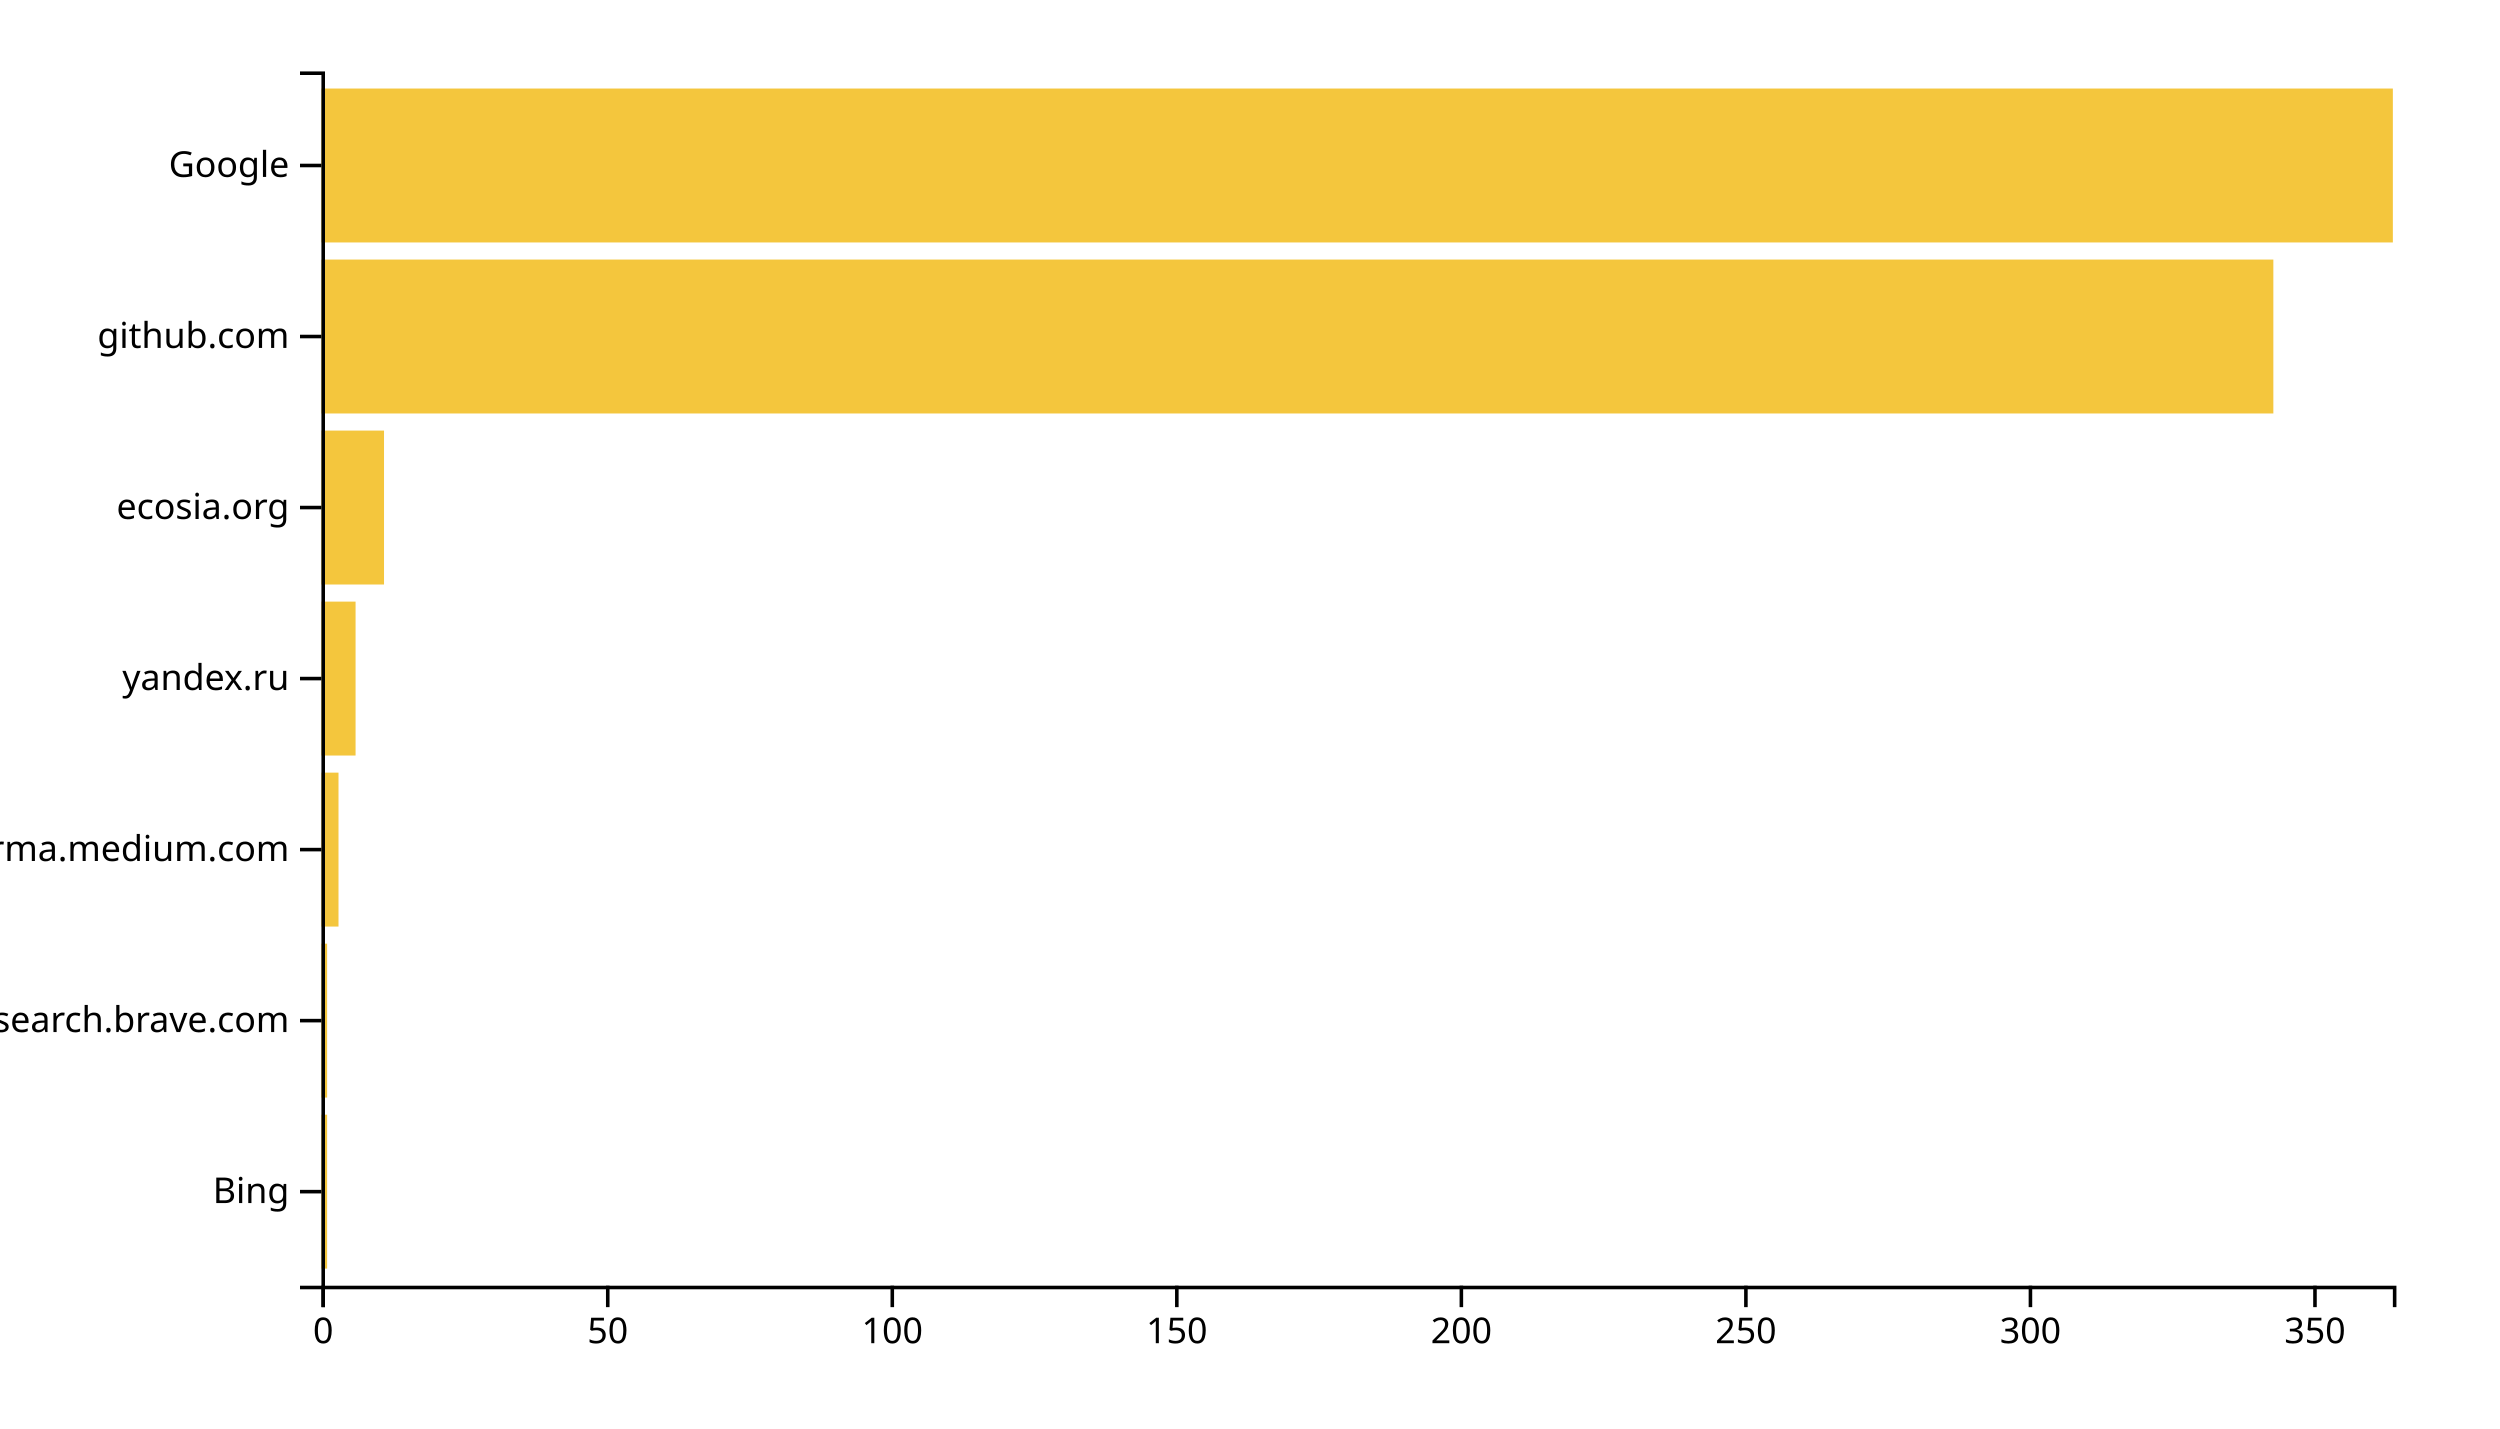
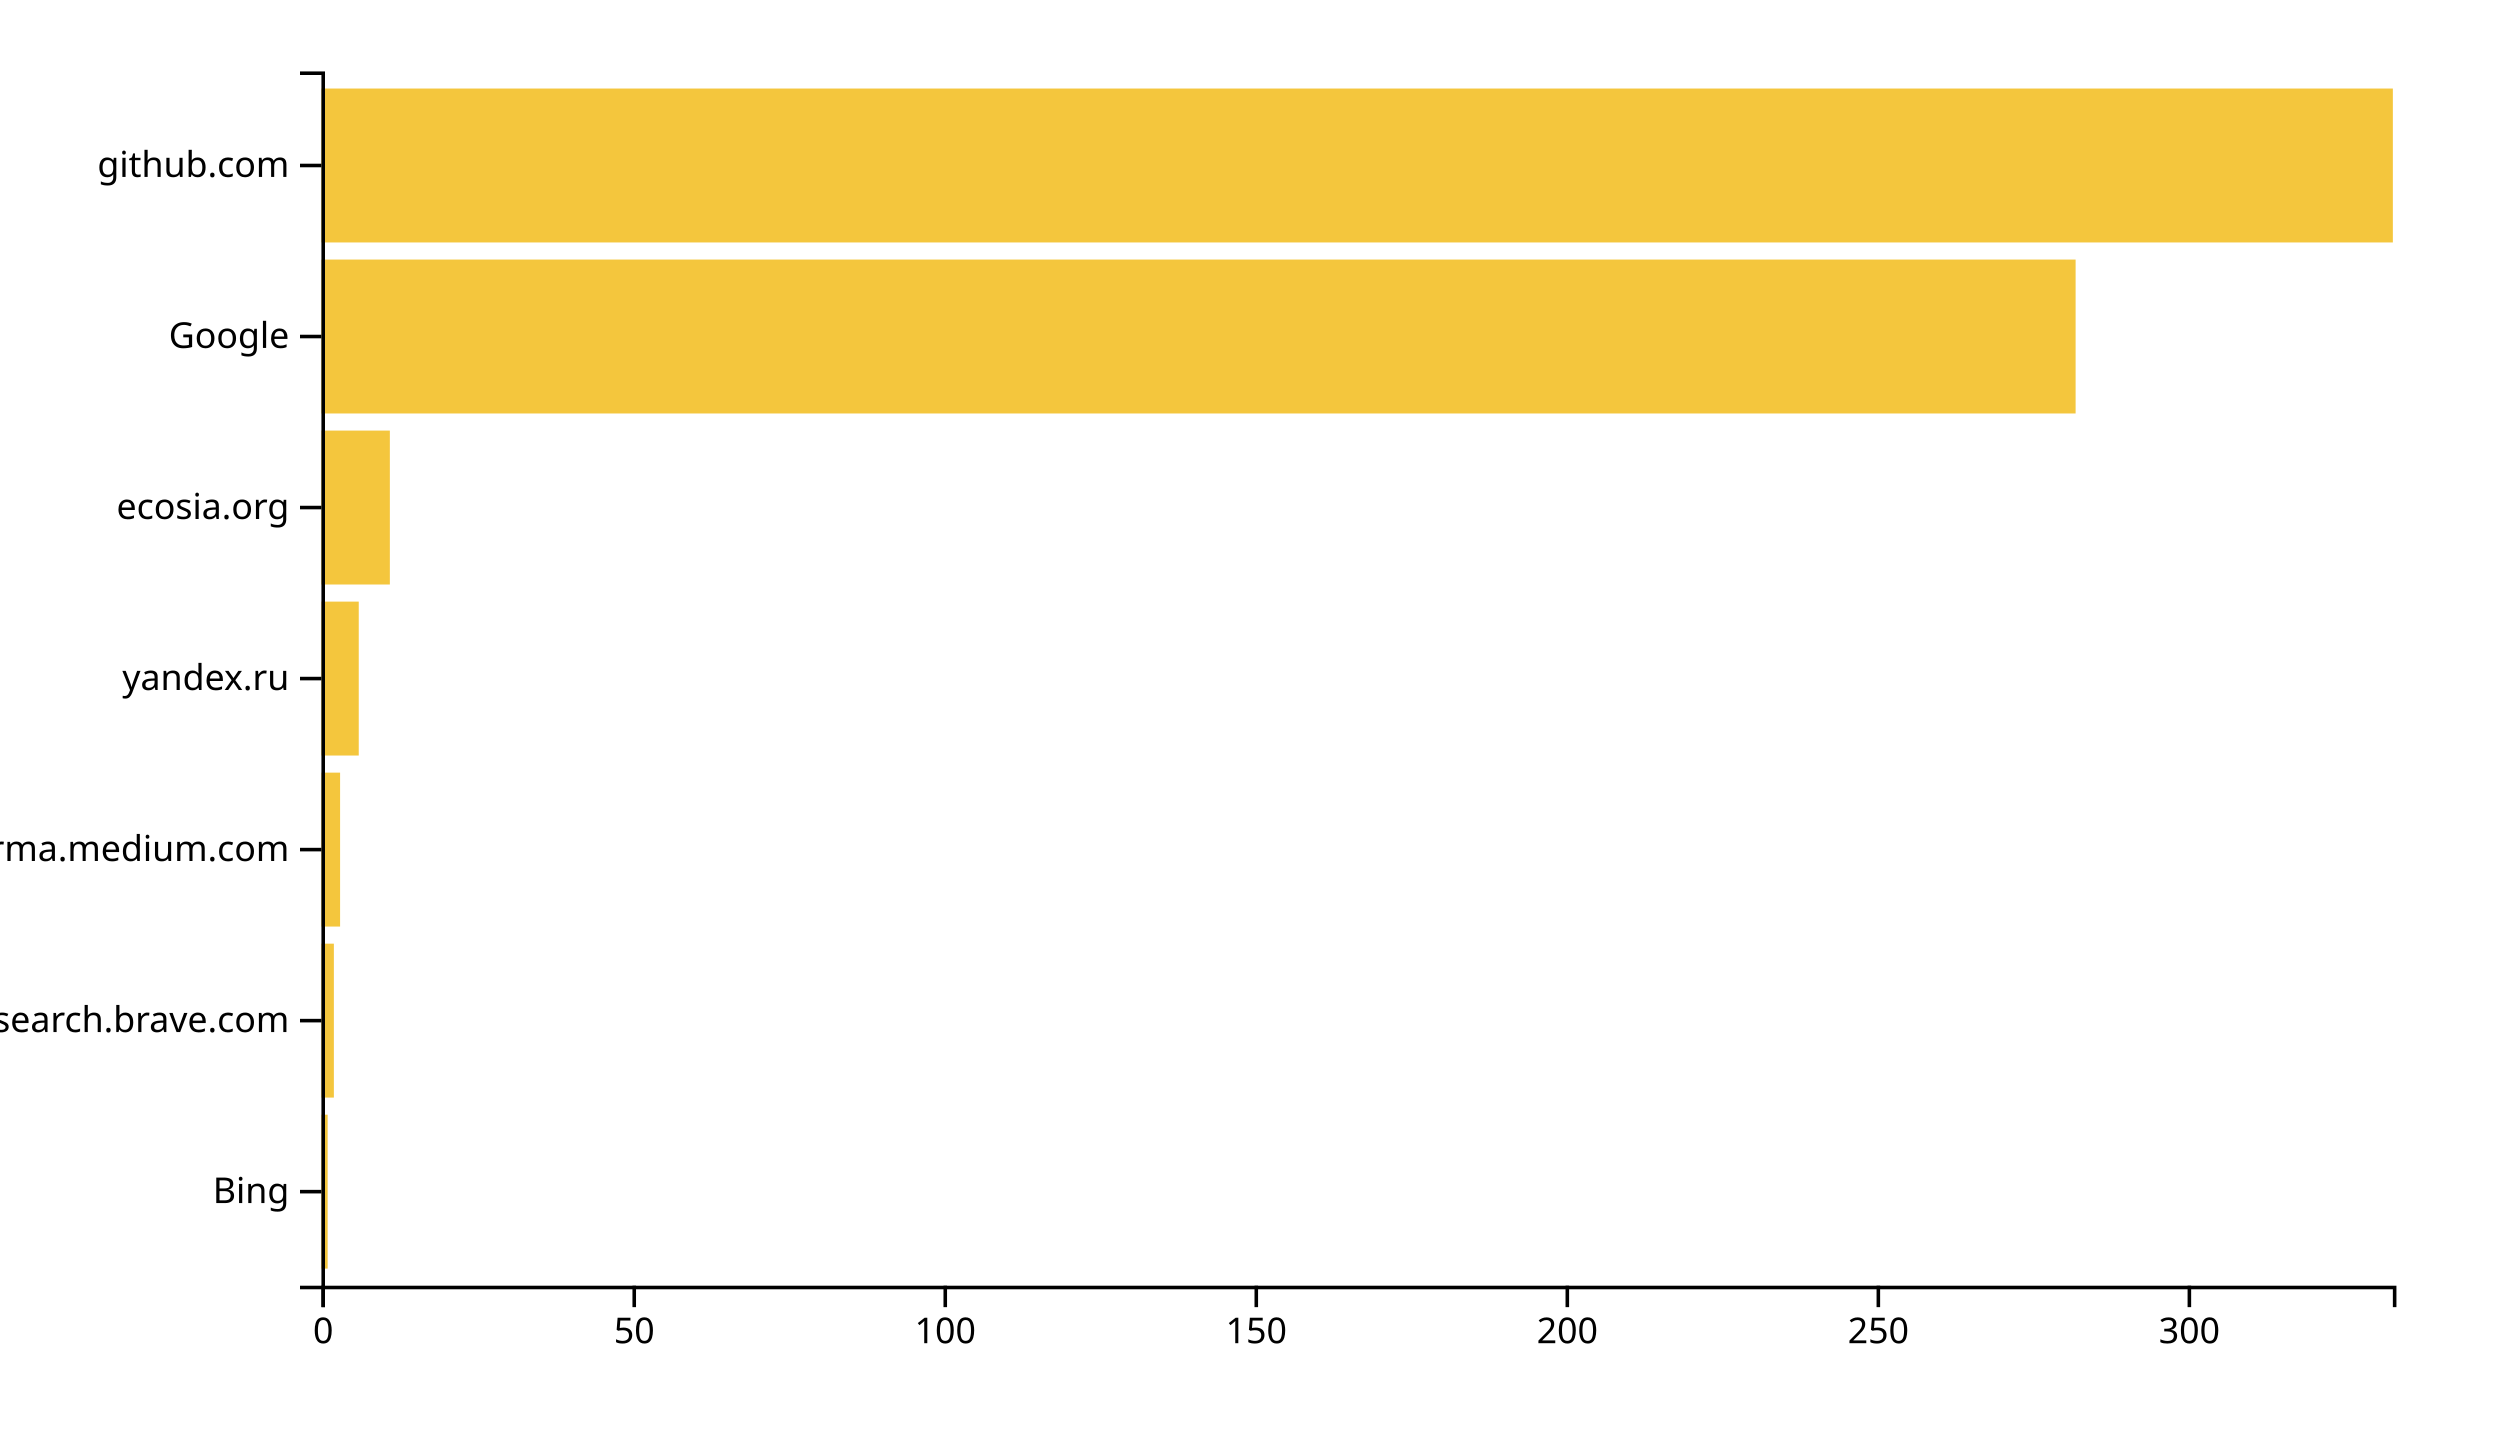
<svg xmlns="http://www.w3.org/2000/svg" width="700" height="400">
  <g transform="translate(90,20)">
-     <rect class="bar" width="1.593" y="292.113" height="43.099" style="fill: #f4c63d; text-anchor: end;" />
-     <rect class="bar" width="1.593" y="244.225" height="43.099" style="fill: #f4c63d; text-anchor: end;" />
-     <rect class="bar" width="4.78" y="196.338" height="43.099" style="fill: #f4c63d; text-anchor: end;" />
-     <rect class="bar" width="9.56" y="148.451" height="43.099" style="fill: #f4c63d; text-anchor: end;" />
-     <rect class="bar" width="17.527" y="100.563" height="43.099" style="fill: #f4c63d; text-anchor: end;" />
-     <rect class="bar" width="546.538" y="52.676" height="43.099" style="fill: #f4c63d; text-anchor: end;" />
+     <rect class="bar" width="1.742" y="292.113" height="43.099" style="fill: #f4c63d; text-anchor: end;" />
+     <rect class="bar" width="3.483" y="244.225" height="43.099" style="fill: #f4c63d; text-anchor: end;" />
+     <rect class="bar" width="5.225" y="196.338" height="43.099" style="fill: #f4c63d; text-anchor: end;" />
+     <rect class="bar" width="10.45" y="148.451" height="43.099" style="fill: #f4c63d; text-anchor: end;" />
+     <rect class="bar" width="19.159" y="100.563" height="43.099" style="fill: #f4c63d; text-anchor: end;" />
+     <rect class="bar" width="491.171" y="52.676" height="43.099" style="fill: #f4c63d; text-anchor: end;" />
    <rect class="bar" width="580" y="4.789" height="43.099" style="fill: #f4c63d; text-anchor: end;" />
    <g transform="translate(0,340)" fill="none" font-size="10" font-family="sans-serif" text-anchor="middle">
      <path class="domain" stroke="currentColor" d="M0.5,6V0.5H580.5V6" />
      <g class="tick" opacity="1" transform="translate(0.5,0)">
        <line stroke="currentColor" y2="6" />
        <text fill="currentColor" y="9" dy="0.71em">0</text>
      </g>
-       <g class="tick" opacity="1" transform="translate(80.17033,0)">
+       <g class="tick" opacity="1" transform="translate(87.58709,0)">
        <line stroke="currentColor" y2="6" />
        <text fill="currentColor" y="9" dy="0.71em">50</text>
      </g>
-       <g class="tick" opacity="1" transform="translate(159.8407,0)">
+       <g class="tick" opacity="1" transform="translate(174.6742,0)">
        <line stroke="currentColor" y2="6" />
        <text fill="currentColor" y="9" dy="0.71em">100</text>
      </g>
-       <g class="tick" opacity="1" transform="translate(239.511,0)">
+       <g class="tick" opacity="1" transform="translate(261.7613,0)">
        <line stroke="currentColor" y2="6" />
        <text fill="currentColor" y="9" dy="0.71em">150</text>
      </g>
-       <g class="tick" opacity="1" transform="translate(319.1813,0)">
+       <g class="tick" opacity="1" transform="translate(348.8483,0)">
        <line stroke="currentColor" y2="6" />
        <text fill="currentColor" y="9" dy="0.71em">200</text>
      </g>
-       <g class="tick" opacity="1" transform="translate(398.8516,0)">
+       <g class="tick" opacity="1" transform="translate(435.9354,0)">
        <line stroke="currentColor" y2="6" />
        <text fill="currentColor" y="9" dy="0.71em">250</text>
      </g>
-       <g class="tick" opacity="1" transform="translate(478.522,0)">
+       <g class="tick" opacity="1" transform="translate(523.0225,0)">
        <line stroke="currentColor" y2="6" />
        <text fill="currentColor" y="9" dy="0.71em">300</text>
-       </g>
-       <g class="tick" opacity="1" transform="translate(558.1923,0)">
-         <line stroke="currentColor" y2="6" />
-         <text fill="currentColor" y="9" dy="0.71em">350</text>
      </g>
    </g>
    <g fill="none" font-size="10" font-family="sans-serif" text-anchor="end">
      <path class="domain" stroke="currentColor" d="M-6,340.5H0.5V0.5H-6" />
      <g class="tick" opacity="1" transform="translate(0,313.662)">
        <line stroke="currentColor" x2="-6" />
        <text fill="currentColor" x="-9" dy="0.32em">Bing</text>
      </g>
      <g class="tick" opacity="1" transform="translate(0,265.7746)">
        <line stroke="currentColor" x2="-6" />
        <text fill="currentColor" x="-9" dy="0.32em">search.brave.com</text>
      </g>
      <g class="tick" opacity="1" transform="translate(0,217.8873)">
        <line stroke="currentColor" x2="-6" />
        <text fill="currentColor" x="-9" dy="0.32em">xgirma.medium.com</text>
      </g>
      <g class="tick" opacity="1" transform="translate(0,170)">
        <line stroke="currentColor" x2="-6" />
        <text fill="currentColor" x="-9" dy="0.32em">yandex.ru</text>
      </g>
      <g class="tick" opacity="1" transform="translate(0,122.1127)">
        <line stroke="currentColor" x2="-6" />
        <text fill="currentColor" x="-9" dy="0.32em">ecosia.org</text>
      </g>
      <g class="tick" opacity="1" transform="translate(0,74.22535)">
        <line stroke="currentColor" x2="-6" />
-         <text fill="currentColor" x="-9" dy="0.32em">github.com</text>
+         <text fill="currentColor" x="-9" dy="0.32em">Google</text>
      </g>
      <g class="tick" opacity="1" transform="translate(0,26.33803)">
        <line stroke="currentColor" x2="-6" />
-         <text fill="currentColor" x="-9" dy="0.32em">Google</text>
+         <text fill="currentColor" x="-9" dy="0.32em">github.com</text>
      </g>
    </g>
  </g>
</svg>
